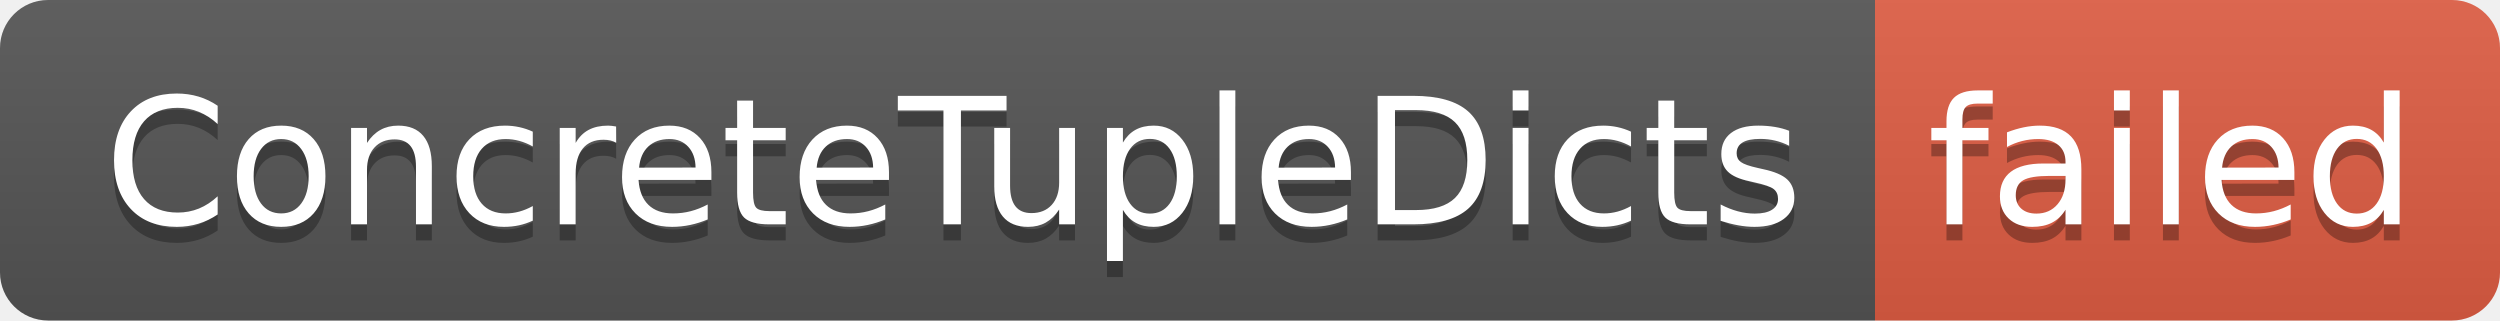
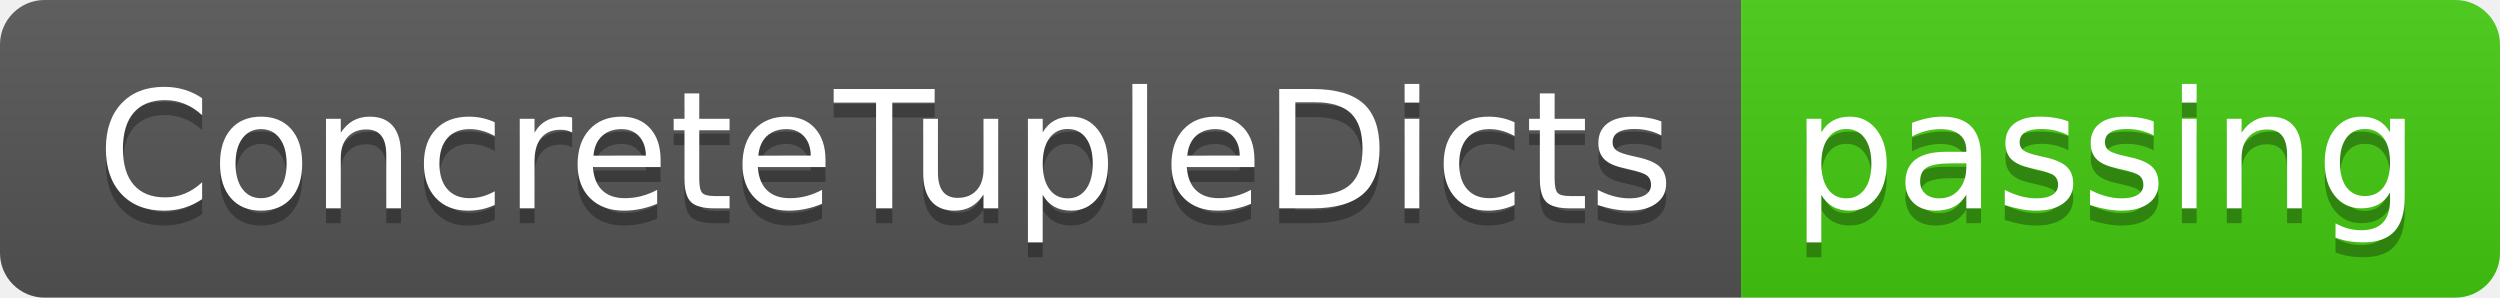
- <svg xmlns="http://www.w3.org/2000/svg" width="156" height="20" role="img" aria-label="ConcreteTupleDicts: failed">
+ <svg xmlns="http://www.w3.org/2000/svg" width="168" height="20" role="img" aria-label="ConcreteTupleDicts: passing">
  <linearGradient id="s" x2="0" y2="100%">
    <stop offset="0" stop-color="#bbb" stop-opacity=".1" />
    <stop offset="1" stop-opacity=".1" />
  </linearGradient>
  <clipPath id="r">
-     <rect width="156" height="20" rx="3" fill="#fff" />
+     <rect width="168" height="20" rx="3" fill="#fff" />
  </clipPath>
  <g clip-path="url(#r)">
    <rect width="117" height="20" fill="#555" />
-     <rect x="117" width="39" height="20" fill="#e05d44" />
-     <rect width="156" height="20" fill="url(#s)" />
+     <rect x="117" width="51" height="20" fill="#4c1" />
+     <rect width="168" height="20" fill="url(#s)" />
  </g>
  <g fill="#fff" text-anchor="middle" font-family="Verdana,Geneva,DejaVu Sans,sans-serif" text-rendering="geometricPrecision" font-size="110">
    <text aria-hidden="true" x="595" y="150" fill="#010101" fill-opacity=".3" transform="scale(.1)" textLength="1070">ConcreteTupleDicts</text>
    <text x="595" y="140" transform="scale(.1)" fill="#fff" textLength="1070">ConcreteTupleDicts</text>
-     <text aria-hidden="true" x="1355" y="150" fill="#010101" fill-opacity=".3" transform="scale(.1)" textLength="290">failed</text>
-     <text x="1355" y="140" transform="scale(.1)" fill="#fff" textLength="290">failed</text>
+     <text aria-hidden="true" x="1415" y="150" fill="#010101" fill-opacity=".3" transform="scale(.1)" textLength="410">passing</text>
+     <text x="1415" y="140" transform="scale(.1)" fill="#fff" textLength="410">passing</text>
  </g>
</svg>
